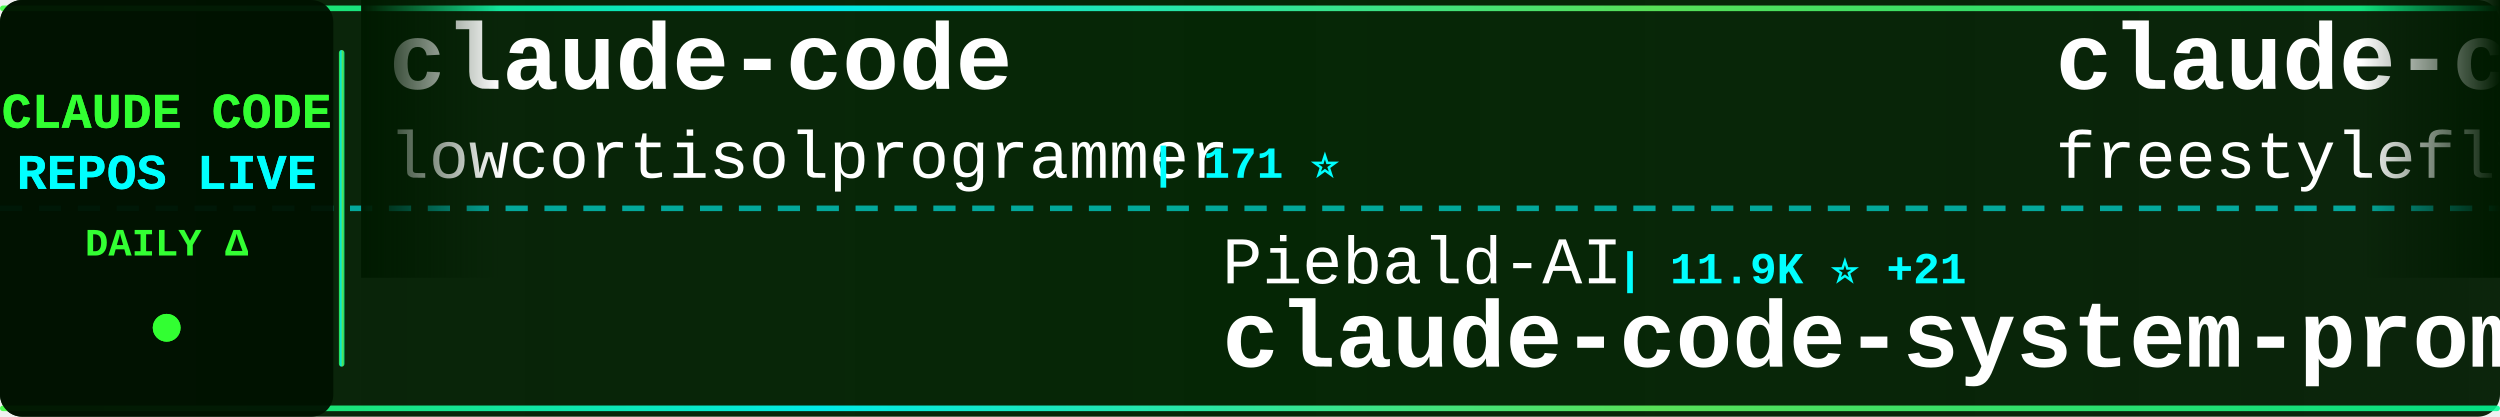
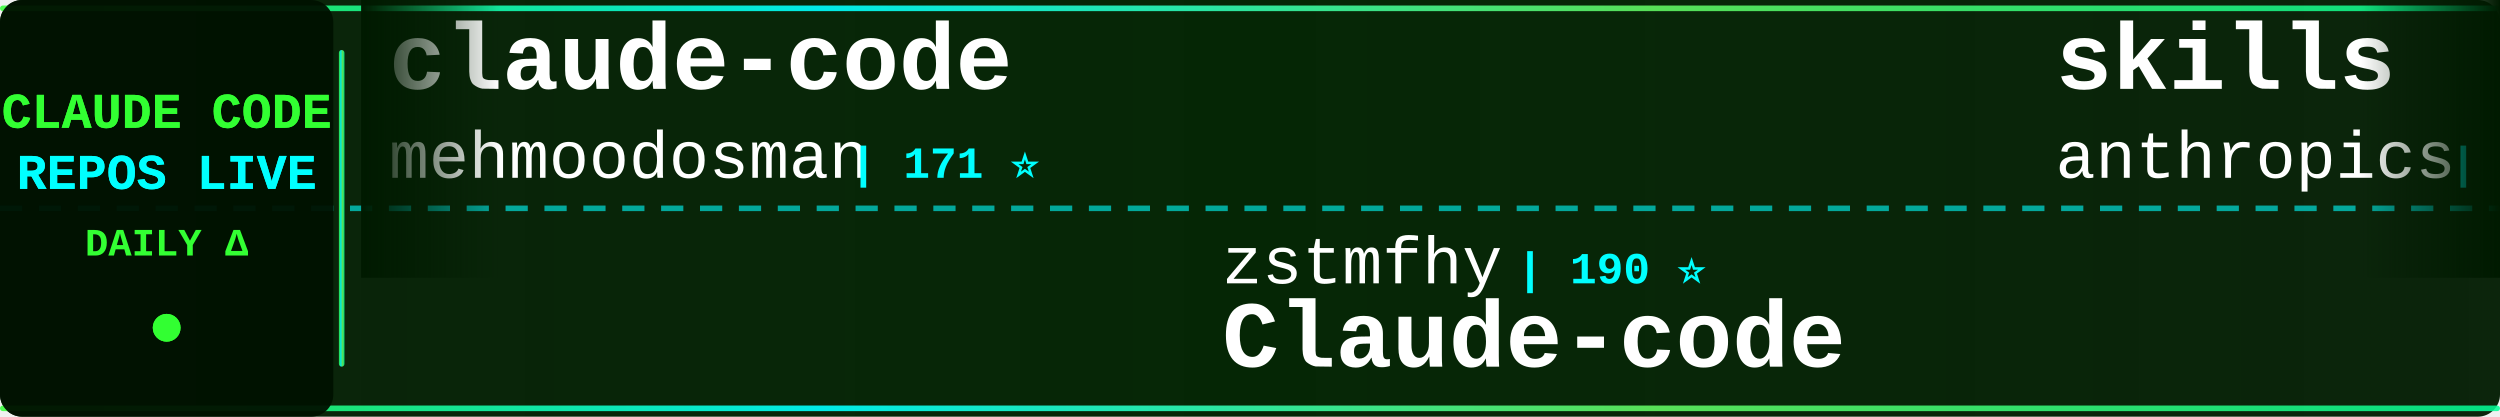
<svg xmlns="http://www.w3.org/2000/svg" width="900" height="150">
  <defs>
    <linearGradient id="tickerBg" x1="0%" y1="0%" x2="100%" y2="0%">
      <stop offset="0%" style="stop-color:#001a00;stop-opacity:0.95" />
      <stop offset="50%" style="stop-color:#002200;stop-opacity:0.98" />
      <stop offset="100%" style="stop-color:#001a00;stop-opacity:0.95" />
    </linearGradient>
    <linearGradient id="borderGrad" x1="0%" y1="0%" x2="100%" y2="0%">
      <stop offset="0%" style="stop-color:#33ff33;stop-opacity:0.85">
        <animate attributeName="stop-opacity" values="0.85;1;0.85" dur="2s" repeatCount="indefinite" />
      </stop>
      <stop offset="33%" style="stop-color:#00ffff;stop-opacity:0.9">
        <animate attributeName="stop-opacity" values="0.9;1;0.9" dur="2.2s" repeatCount="indefinite" />
      </stop>
      <stop offset="66%" style="stop-color:#66ff66;stop-opacity:0.85">
        <animate attributeName="stop-opacity" values="0.85;1;0.85" dur="1.8s" repeatCount="indefinite" />
      </stop>
      <stop offset="100%" style="stop-color:#00ff99;stop-opacity:0.85">
        <animate attributeName="stop-opacity" values="0.85;1;0.85" dur="2s" repeatCount="indefinite" />
      </stop>
    </linearGradient>
    <filter id="textGlow">
      <feGaussianBlur stdDeviation="0.1" result="coloredBlur" />
      <feMerge>
        <feMergeNode in="coloredBlur" />
        <feMergeNode in="SourceGraphic" />
      </feMerge>
    </filter>
    <filter id="metricGlow">
      <feGaussianBlur stdDeviation="0.2" result="coloredBlur" />
      <feMerge>
        <feMergeNode in="coloredBlur" />
        <feMergeNode in="SourceGraphic" />
      </feMerge>
    </filter>
    <linearGradient id="leftFade" x1="0%" y1="0%" x2="100%" y2="0%">
      <stop offset="0%" style="stop-color:#001a00;stop-opacity:1" />
      <stop offset="100%" style="stop-color:#001a00;stop-opacity:0" />
    </linearGradient>
    <linearGradient id="rightFade" x1="0%" y1="0%" x2="100%" y2="0%">
      <stop offset="0%" style="stop-color:#001a00;stop-opacity:0" />
      <stop offset="100%" style="stop-color:#001a00;stop-opacity:1" />
    </linearGradient>
  </defs>
  <rect width="900" height="150" fill="url(#tickerBg)" rx="8" />
  <rect x="0" y="2" width="900" height="2" fill="url(#borderGrad)" rx="1" />
  <rect x="0" y="146" width="900" height="2" fill="url(#borderGrad)" rx="1" />
  <line x1="0" y1="75" x2="900" y2="75" stroke="#00ffff" stroke-width="2" stroke-dasharray="8 6" opacity="0.6" />
  <rect x="0" y="0" width="120" height="150" fill="#001100" opacity="0.95" rx="8" />
  <text x="60" y="46" font-family="'Courier New', monospace" font-size="18" font-weight="bold" fill="#33ff33" text-anchor="middle" filter="url(#textGlow)">
    CLAUDE CODE
  </text>
  <text x="60" y="68" font-family="'Courier New', monospace" font-size="18" font-weight="bold" fill="#00ffff" text-anchor="middle" filter="url(#textGlow)">
    REPOS LIVE
  </text>
  <text x="60" y="92" font-family="'Courier New', monospace" font-size="14" font-weight="bold" fill="#33ff33" text-anchor="middle">
    DAILY Δ
  </text>
  <circle cx="60" cy="118" r="5" fill="#33ff33" filter="url(#metricGlow)">
    <animate attributeName="r" values="4;6;4" dur="1.5s" repeatCount="indefinite" />
    <animate attributeName="opacity" values="0.6;1;0.6" dur="1.5s" repeatCount="indefinite" />
  </circle>
  <rect x="122" y="18" width="2" height="114" fill="url(#borderGrad)" rx="1" />
  <clipPath id="tickerClip">
    <rect x="130" y="0" width="770" height="150" />
  </clipPath>
  <g clip-path="url(#tickerClip)">
    <g id="tickerItems">
      <animateTransform attributeName="transform" attributeType="XML" type="translate" from="0 0" to="-3000 0" dur="54s" repeatCount="indefinite" />
      <g transform="translate(0, 0)">
        <text x="140" y="32" font-family="'Courier New', monospace" font-size="34" font-weight="bold" fill="#ffffff">claude-code</text>
-         <text x="140" y="64" font-family="'Courier New', monospace" font-size="24" font-weight="normal" fill="#ffffff" opacity="1.0">lowcortisolprogrammer</text>
-         <text x="414" y="64" font-family="'Courier New', monospace" font-size="16" font-weight="bold" fill="#00ffff"> | 171 ⭐</text>
+         <text x="140" y="64" font-family="'Courier New', monospace" font-size="24" font-weight="normal" fill="#ffffff" opacity="1.0">mehmoodosman</text>
+         <text x="306" y="64" font-family="'Courier New', monospace" font-size="16" font-weight="bold" fill="#00ffff"> | 171 ⭐</text>
      </g>
      <g transform="translate(300, 0)">
-         <text x="140" y="102" font-family="'Courier New', monospace" font-size="24" font-weight="normal" fill="#ffffff" opacity="1.0">Piebald-AI</text>
-         <text x="282" y="102" font-family="'Courier New', monospace" font-size="16" font-weight="bold" fill="#00ffff"> | 11.9K ⭐ +21</text>
-         <text x="140" y="132" font-family="'Courier New', monospace" font-size="34" font-weight="bold" fill="#ffffff">claude-code-system-promp...</text>
+         <text x="140" y="102" font-family="'Courier New', monospace" font-size="24" font-weight="normal" fill="#ffffff" opacity="1.0">zstmfhy</text>
+         <text x="246" y="102" font-family="'Courier New', monospace" font-size="16" font-weight="bold" fill="#00ffff"> | 190 ⭐</text>
+         <text x="140" y="132" font-family="'Courier New', monospace" font-size="34" font-weight="bold" fill="#ffffff">Claude-code</text>
      </g>
      <g transform="translate(600, 0)">
-         <text x="140" y="32" font-family="'Courier New', monospace" font-size="34" font-weight="bold" fill="#ffffff">claude-code</text>
-         <text x="140" y="64" font-family="'Courier New', monospace" font-size="24" font-weight="normal" fill="#ffffff" opacity="1.0">freestylefly</text>
-         <text x="306" y="64" font-family="'Courier New', monospace" font-size="16" font-weight="bold" fill="#00ffff"> | 128 ⭐</text>
+         <text x="140" y="32" font-family="'Courier New', monospace" font-size="34" font-weight="bold" fill="#ffffff">skills</text>
+         <text x="140" y="64" font-family="'Courier New', monospace" font-size="24" font-weight="normal" fill="#ffffff" opacity="1.0">anthropics</text>
+         <text x="282" y="64" font-family="'Courier New', monospace" font-size="16" font-weight="bold" fill="#00ffff"> | 162.6K ⭐ +332</text>
      </g>
      <g transform="translate(900, 0)">
-         <text x="140" y="102" font-family="'Courier New', monospace" font-size="24" font-weight="normal" fill="#ffffff" opacity="1.0">shareAI-lab</text>
-         <text x="294" y="102" font-family="'Courier New', monospace" font-size="16" font-weight="bold" fill="#00ffff"> | 71.5K ⭐ +92</text>
-         <text x="140" y="132" font-family="'Courier New', monospace" font-size="34" font-weight="bold" fill="#ffffff">learn-claude-code</text>
+         <text x="140" y="102" font-family="'Courier New', monospace" font-size="24" font-weight="normal" fill="#ffffff" opacity="1.0">centminmod</text>
+         <text x="282" y="102" font-family="'Courier New', monospace" font-size="16" font-weight="bold" fill="#00ffff"> | 2.5K ⭐ +5</text>
+         <text x="140" y="132" font-family="'Courier New', monospace" font-size="34" font-weight="bold" fill="#ffffff">my-claude-code-setup</text>
      </g>
      <g transform="translate(1200, 0)">
-         <text x="140" y="32" font-family="'Courier New', monospace" font-size="34" font-weight="bold" fill="#ffffff">Claude-code</text>
-         <text x="140" y="64" font-family="'Courier New', monospace" font-size="24" font-weight="normal" fill="#ffffff" opacity="1.0">zstmfhy</text>
-         <text x="246" y="64" font-family="'Courier New', monospace" font-size="16" font-weight="bold" fill="#00ffff"> | 190 ⭐</text>
+         <text x="140" y="32" font-family="'Courier New', monospace" font-size="34" font-weight="bold" fill="#ffffff">awesome-claude-code-tool...</text>
+         <text x="140" y="64" font-family="'Courier New', monospace" font-size="24" font-weight="normal" fill="#ffffff" opacity="1.0">rohitg00</text>
+         <text x="258" y="64" font-family="'Courier New', monospace" font-size="16" font-weight="bold" fill="#00ffff"> | 2.4K ⭐ +4</text>
      </g>
      <g transform="translate(1500, 0)">
-         <text x="140" y="102" font-family="'Courier New', monospace" font-size="24" font-weight="normal" fill="#ffffff" opacity="1.0">VILA-Lab</text>
-         <text x="258" y="102" font-family="'Courier New', monospace" font-size="16" font-weight="bold" fill="#00ffff"> | 2.0K ⭐ +10</text>
-         <text x="140" y="132" font-family="'Courier New', monospace" font-size="34" font-weight="bold" fill="#ffffff">Dive-into-Claude-Code</text>
+         <text x="140" y="102" font-family="'Courier New', monospace" font-size="24" font-weight="normal" fill="#ffffff" opacity="1.0">FlorianBruniaux</text>
+         <text x="342" y="102" font-family="'Courier New', monospace" font-size="16" font-weight="bold" fill="#00ffff"> | 5.5K ⭐ +9</text>
+         <text x="140" y="132" font-family="'Courier New', monospace" font-size="34" font-weight="bold" fill="#ffffff">claude-code-ultimate-gui...</text>
      </g>
      <g transform="translate(1800, 0)">
-         <text x="140" y="32" font-family="'Courier New', monospace" font-size="34" font-weight="bold" fill="#ffffff">my-claude-code-setup</text>
-         <text x="140" y="64" font-family="'Courier New', monospace" font-size="24" font-weight="normal" fill="#ffffff" opacity="1.0">centminmod</text>
-         <text x="282" y="64" font-family="'Courier New', monospace" font-size="16" font-weight="bold" fill="#00ffff"> | 2.5K ⭐ +4</text>
+         <text x="140" y="32" font-family="'Courier New', monospace" font-size="34" font-weight="bold" fill="#ffffff">Claude-code</text>
+         <text x="140" y="64" font-family="'Courier New', monospace" font-size="24" font-weight="normal" fill="#ffffff" opacity="1.0">fazxes</text>
+         <text x="234" y="64" font-family="'Courier New', monospace" font-size="16" font-weight="bold" fill="#00ffff"> | 225 ⭐</text>
      </g>
      <g transform="translate(2100, 0)">
-         <text x="140" y="102" font-family="'Courier New', monospace" font-size="24" font-weight="normal" fill="#ffffff" opacity="1.0">T-Lab-CUHKSZ</text>
-         <text x="306" y="102" font-family="'Courier New', monospace" font-size="16" font-weight="bold" fill="#00ffff"> | 326 ⭐</text>
-         <text x="140" y="132" font-family="'Courier New', monospace" font-size="34" font-weight="bold" fill="#ffffff">claude-code</text>
+         <text x="140" y="102" font-family="'Courier New', monospace" font-size="24" font-weight="normal" fill="#ffffff" opacity="1.0">frankbria</text>
+         <text x="270" y="102" font-family="'Courier New', monospace" font-size="16" font-weight="bold" fill="#00ffff"> | 9.6K ⭐ +5</text>
+         <text x="140" y="132" font-family="'Courier New', monospace" font-size="34" font-weight="bold" fill="#ffffff">ralph-claude-code</text>
      </g>
      <g transform="translate(2400, 0)">
-         <text x="140" y="32" font-family="'Courier New', monospace" font-size="34" font-weight="bold" fill="#ffffff">claude-code</text>
-         <text x="140" y="64" font-family="'Courier New', monospace" font-size="24" font-weight="normal" fill="#ffffff" opacity="1.0">VineeTagarwaL-code</text>
-         <text x="378" y="64" font-family="'Courier New', monospace" font-size="16" font-weight="bold" fill="#00ffff"> | 274 ⭐</text>
+         <text x="140" y="32" font-family="'Courier New', monospace" font-size="34" font-weight="bold" fill="#ffffff">ClaudeCodeAgents</text>
+         <text x="140" y="64" font-family="'Courier New', monospace" font-size="24" font-weight="normal" fill="#ffffff" opacity="1.0">darcyegb</text>
+         <text x="258" y="64" font-family="'Courier New', monospace" font-size="16" font-weight="bold" fill="#00ffff"> | 748 ⭐</text>
      </g>
      <g transform="translate(2700, 0)">
-         <text x="140" y="102" font-family="'Courier New', monospace" font-size="24" font-weight="normal" fill="#ffffff" opacity="1.0">krusemediallc</text>
-         <text x="318" y="102" font-family="'Courier New', monospace" font-size="16" font-weight="bold" fill="#00ffff"> | 1.0K ⭐ +5</text>
-         <text x="140" y="132" font-family="'Courier New', monospace" font-size="34" font-weight="bold" fill="#ffffff">arcads-claude-code</text>
+         <text x="140" y="102" font-family="'Courier New', monospace" font-size="24" font-weight="normal" fill="#ffffff" opacity="1.0">guanshan</text>
+         <text x="258" y="102" font-family="'Courier New', monospace" font-size="16" font-weight="bold" fill="#00ffff"> | 61 ⭐</text>
+         <text x="140" y="132" font-family="'Courier New', monospace" font-size="34" font-weight="bold" fill="#ffffff">ClaudeCode</text>
      </g>
      <g transform="translate(3000, 0)">
        <text x="140" y="32" font-family="'Courier New', monospace" font-size="34" font-weight="bold" fill="#ffffff">claude-code</text>
-         <text x="140" y="64" font-family="'Courier New', monospace" font-size="24" font-weight="normal" fill="#ffffff" opacity="1.0">lowcortisolprogrammer</text>
-         <text x="414" y="64" font-family="'Courier New', monospace" font-size="16" font-weight="bold" fill="#00ffff"> | 171 ⭐</text>
+         <text x="140" y="64" font-family="'Courier New', monospace" font-size="24" font-weight="normal" fill="#ffffff" opacity="1.0">mehmoodosman</text>
+         <text x="306" y="64" font-family="'Courier New', monospace" font-size="16" font-weight="bold" fill="#00ffff"> | 171 ⭐</text>
      </g>
      <g transform="translate(3300, 0)">
-         <text x="140" y="102" font-family="'Courier New', monospace" font-size="24" font-weight="normal" fill="#ffffff" opacity="1.0">Piebald-AI</text>
-         <text x="282" y="102" font-family="'Courier New', monospace" font-size="16" font-weight="bold" fill="#00ffff"> | 11.9K ⭐ +21</text>
-         <text x="140" y="132" font-family="'Courier New', monospace" font-size="34" font-weight="bold" fill="#ffffff">claude-code-system-promp...</text>
+         <text x="140" y="102" font-family="'Courier New', monospace" font-size="24" font-weight="normal" fill="#ffffff" opacity="1.0">zstmfhy</text>
+         <text x="246" y="102" font-family="'Courier New', monospace" font-size="16" font-weight="bold" fill="#00ffff"> | 190 ⭐</text>
+         <text x="140" y="132" font-family="'Courier New', monospace" font-size="34" font-weight="bold" fill="#ffffff">Claude-code</text>
      </g>
      <g transform="translate(3600, 0)">
-         <text x="140" y="32" font-family="'Courier New', monospace" font-size="34" font-weight="bold" fill="#ffffff">claude-code</text>
-         <text x="140" y="64" font-family="'Courier New', monospace" font-size="24" font-weight="normal" fill="#ffffff" opacity="1.0">freestylefly</text>
-         <text x="306" y="64" font-family="'Courier New', monospace" font-size="16" font-weight="bold" fill="#00ffff"> | 128 ⭐</text>
+         <text x="140" y="32" font-family="'Courier New', monospace" font-size="34" font-weight="bold" fill="#ffffff">skills</text>
+         <text x="140" y="64" font-family="'Courier New', monospace" font-size="24" font-weight="normal" fill="#ffffff" opacity="1.0">anthropics</text>
+         <text x="282" y="64" font-family="'Courier New', monospace" font-size="16" font-weight="bold" fill="#00ffff"> | 162.6K ⭐ +332</text>
      </g>
      <g transform="translate(3900, 0)">
-         <text x="140" y="102" font-family="'Courier New', monospace" font-size="24" font-weight="normal" fill="#ffffff" opacity="1.0">shareAI-lab</text>
-         <text x="294" y="102" font-family="'Courier New', monospace" font-size="16" font-weight="bold" fill="#00ffff"> | 71.5K ⭐ +92</text>
-         <text x="140" y="132" font-family="'Courier New', monospace" font-size="34" font-weight="bold" fill="#ffffff">learn-claude-code</text>
+         <text x="140" y="102" font-family="'Courier New', monospace" font-size="24" font-weight="normal" fill="#ffffff" opacity="1.0">centminmod</text>
+         <text x="282" y="102" font-family="'Courier New', monospace" font-size="16" font-weight="bold" fill="#00ffff"> | 2.5K ⭐ +5</text>
+         <text x="140" y="132" font-family="'Courier New', monospace" font-size="34" font-weight="bold" fill="#ffffff">my-claude-code-setup</text>
      </g>
    </g>
  </g>
  <rect x="130" y="0" width="50" height="100" fill="url(#leftFade)" />
  <rect x="850" y="0" width="50" height="100" fill="url(#rightFade)" />
</svg>
